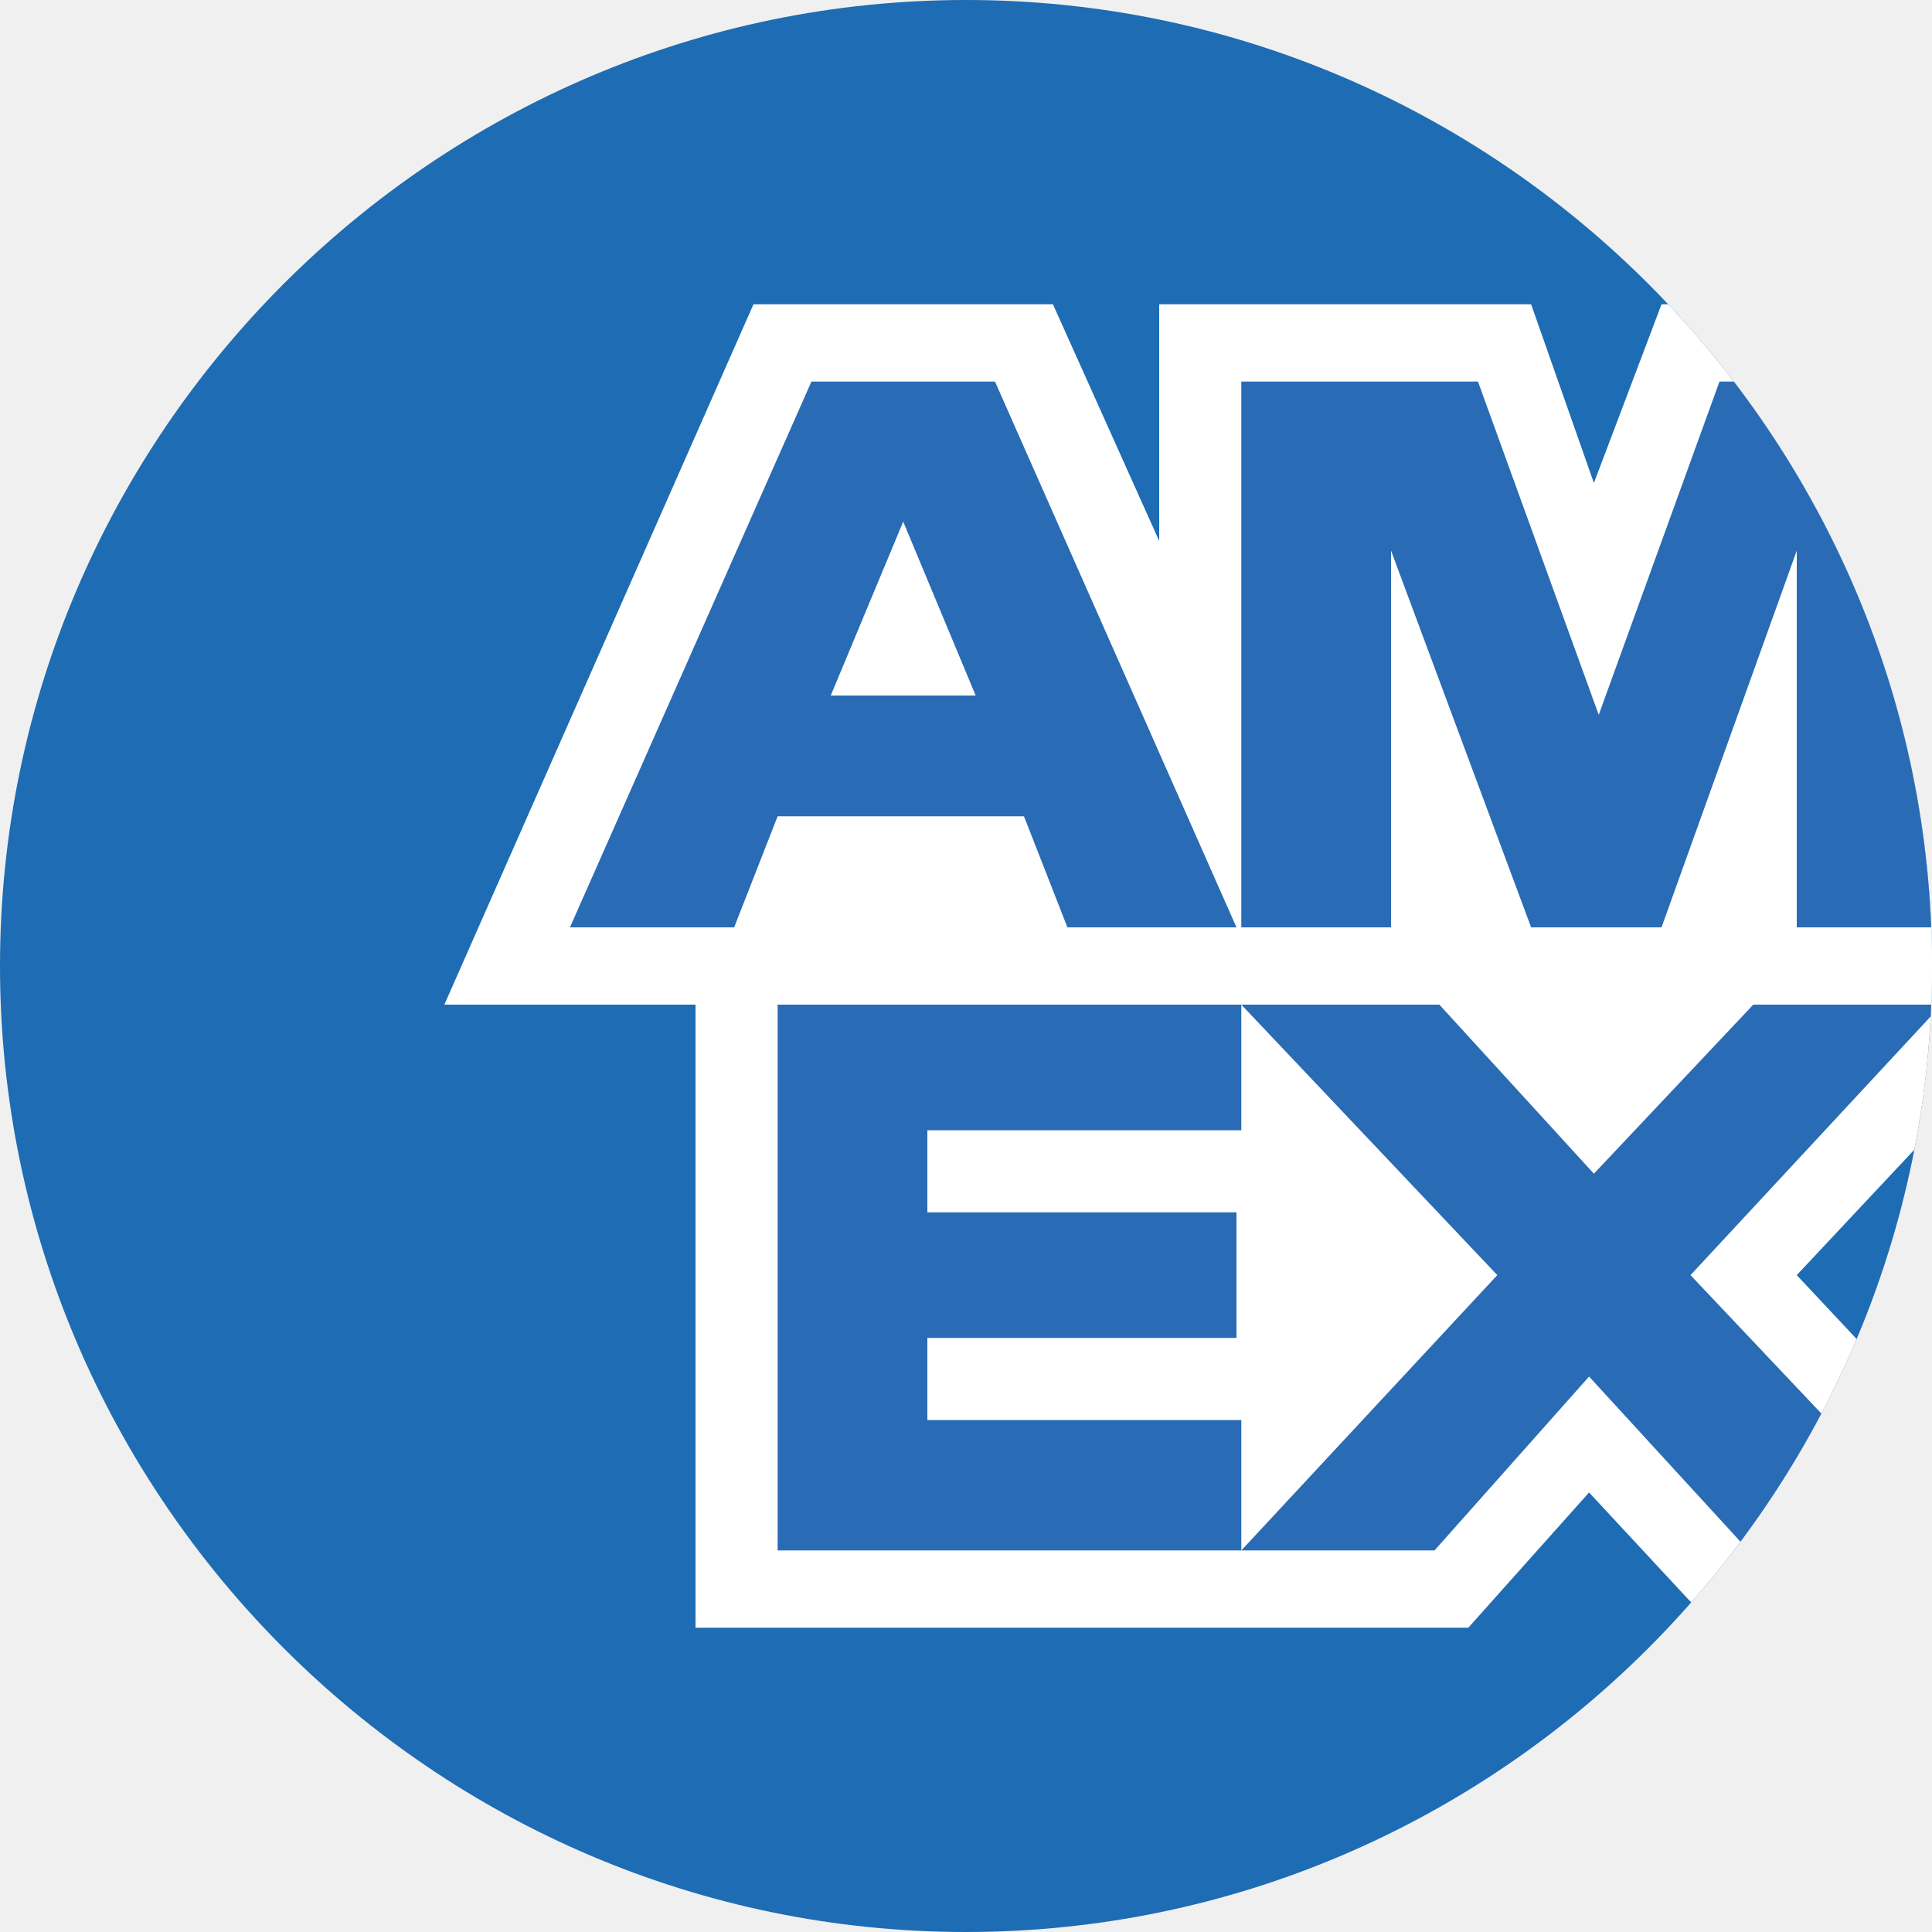
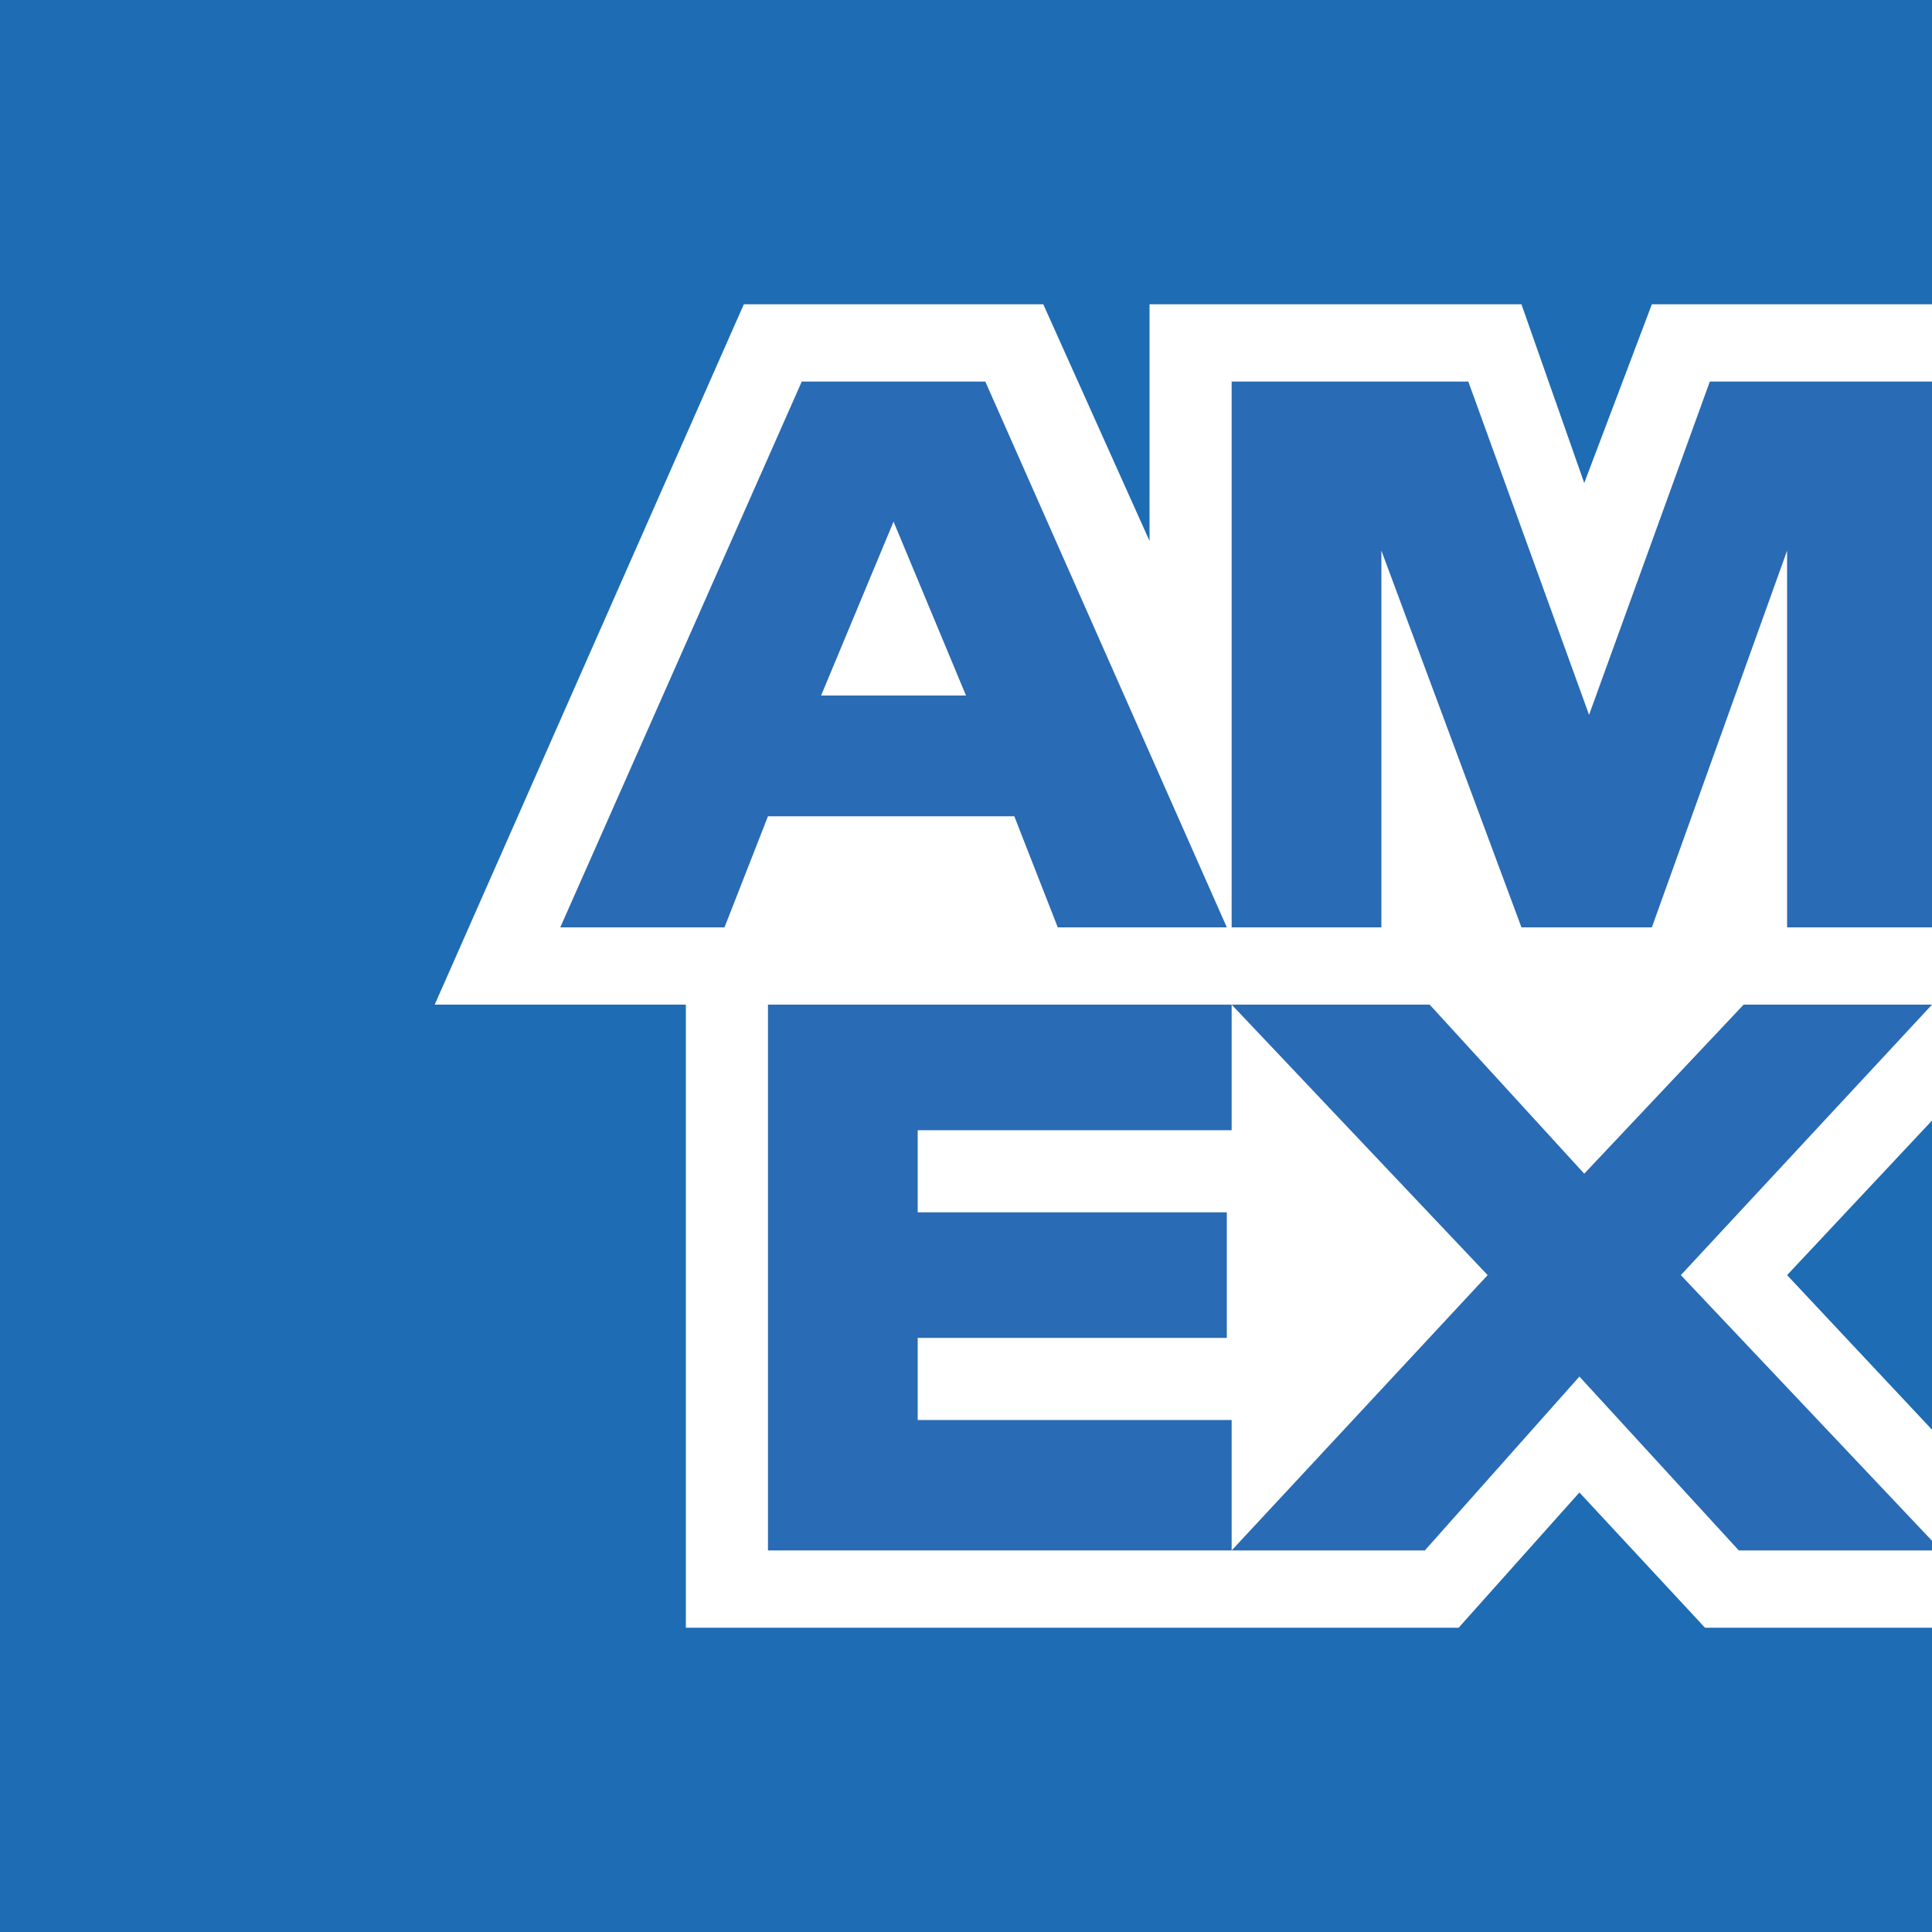
- <svg xmlns="http://www.w3.org/2000/svg" xmlns:xlink="http://www.w3.org/1999/xlink" version="1.1" x="0px" y="0px" viewBox="0 0 40 40" style="enable-background:new 0 0 40 40;" xml:space="preserve">
+ <svg xmlns="http://www.w3.org/2000/svg" version="1.1" id="Layer_1" x="0px" y="0px" viewBox="0 0 40 40" style="enable-background:new 0 0 40 40;" xml:space="preserve">
  <style type="text/css">
	.st0{fill:#1E6CB3;}
- 	.st1{clip-path:url(#SVGID_2_);}
- 	.st2{fill-rule:evenodd;clip-rule:evenodd;fill:#FFFFFF;}
- 	.st3{fill-rule:evenodd;clip-rule:evenodd;fill:#296BB4;}
+ 	.st1{fill-rule:evenodd;clip-rule:evenodd;fill:#FFFFFF;}
+ 	.st2{fill-rule:evenodd;clip-rule:evenodd;fill:#296BB4;}
</style>
-   <g id="Calque_2">
-     <path class="st0" d="M20,40L20,40C9,40,0,31,0,20v0C0,9,9,0,20,0h0c11,0,20,9,20,20v0C40,31,31,40,20,40z" />
-   </g>
-   <g id="Calque_3">
-     <g>
-       <defs>
-         <path id="SVGID_1_" d="M20,40L20,40C9,40,0,31,0,20v0C0,9,9,0,20,0h0c11,0,20,9,20,20v0C40,31,31,40,20,40z" />
-       </defs>
-       <clipPath id="SVGID_2_">
-         <use xlink:href="#SVGID_1_" style="overflow:visible;" />
-       </clipPath>
-       <g class="st1">
-         <polygon class="st2" points="14.4,33.7 14.4,19.2 40.2,19.2 40.2,23.2 37.2,26.4 40.2,29.6 40.2,33.7 35.5,33.7 32.9,30.9      30.4,33.7 14.4,33.7    " />
-         <polygon class="st3" points="16.1,32.1 16.1,20.8 25.7,20.8 25.7,23.4 19.2,23.4 19.2,25.1 25.6,25.1 25.6,27.7 19.2,27.7      19.2,29.4 25.7,29.4 25.7,32.1 16.1,32.1    " />
-         <polygon class="st3" points="25.7,32.1 31,26.4 25.7,20.8 29.8,20.8 33,24.3 36.3,20.8 40.2,20.8 40.2,20.8 35,26.4 40.2,31.9      40.2,32.1 36.2,32.1 32.9,28.5 29.7,32.1 25.7,32.1    " />
-         <polygon class="st2" points="15.6,6.3 21.8,6.3 24,11.2 24,6.3 31.7,6.3 33,10 34.4,6.3 40.2,6.3 40.2,20.8 9.2,20.8 15.6,6.3         " />
-         <path class="st3" d="M16.8,7.9l-5,11.3h3.4l0.9-2.3h5.1l0.9,2.3h3.5l-5-11.3H16.8L16.8,7.9z M17.2,14.4l1.5-3.6l1.5,3.6H17.2     L17.2,14.4z" />
-         <polygon class="st3" points="25.7,19.2 25.7,7.9 30.6,7.9 33.1,14.8 35.6,7.9 40.2,7.9 40.2,19.2 37.2,19.2 37.2,11.4 34.4,19.2      31.7,19.2 28.8,11.4 28.8,19.2 25.7,19.2    " />
-       </g>
-     </g>
+   <rect class="st0" width="40" height="40" />
+   <g>
+     <polygon class="st1" points="14.2,33.7 14.2,19.2 40,19.2 40,23.2 37,26.4 40,29.6 40,33.7 35.3,33.7 32.7,30.9 30.2,33.7  " />
+     <polygon class="st2" points="15.9,32.1 15.9,20.8 25.5,20.8 25.5,23.4 19,23.4 19,25.1 25.4,25.1 25.4,27.7 19,27.7 19,29.4    25.5,29.4 25.5,32.1  " />
+     <polygon class="st2" points="25.5,32.1 30.8,26.4 25.5,20.8 29.6,20.8 32.8,24.3 36.1,20.8 40,20.8 40,20.8 34.8,26.4 40,31.9    40,32.1 36,32.1 32.7,28.5 29.5,32.1  " />
+     <polygon class="st1" points="15.4,6.3 21.6,6.3 23.8,11.2 23.8,6.3 31.5,6.3 32.8,10 34.2,6.3 40,6.3 40,20.8 9,20.8  " />
+     <path class="st2" d="M16.6,7.9l-5,11.3H15l0.9-2.3H21l0.9,2.3h3.5l-5-11.3L16.6,7.9L16.6,7.9z M17,14.4l1.5-3.6l1.5,3.6H17L17,14.4   z" />
+     <polygon class="st2" points="25.5,19.2 25.5,7.9 30.4,7.9 32.9,14.8 35.4,7.9 40,7.9 40,19.2 37,19.2 37,11.4 34.2,19.2 31.5,19.2    28.6,11.4 28.6,19.2  " />
  </g>
</svg>
